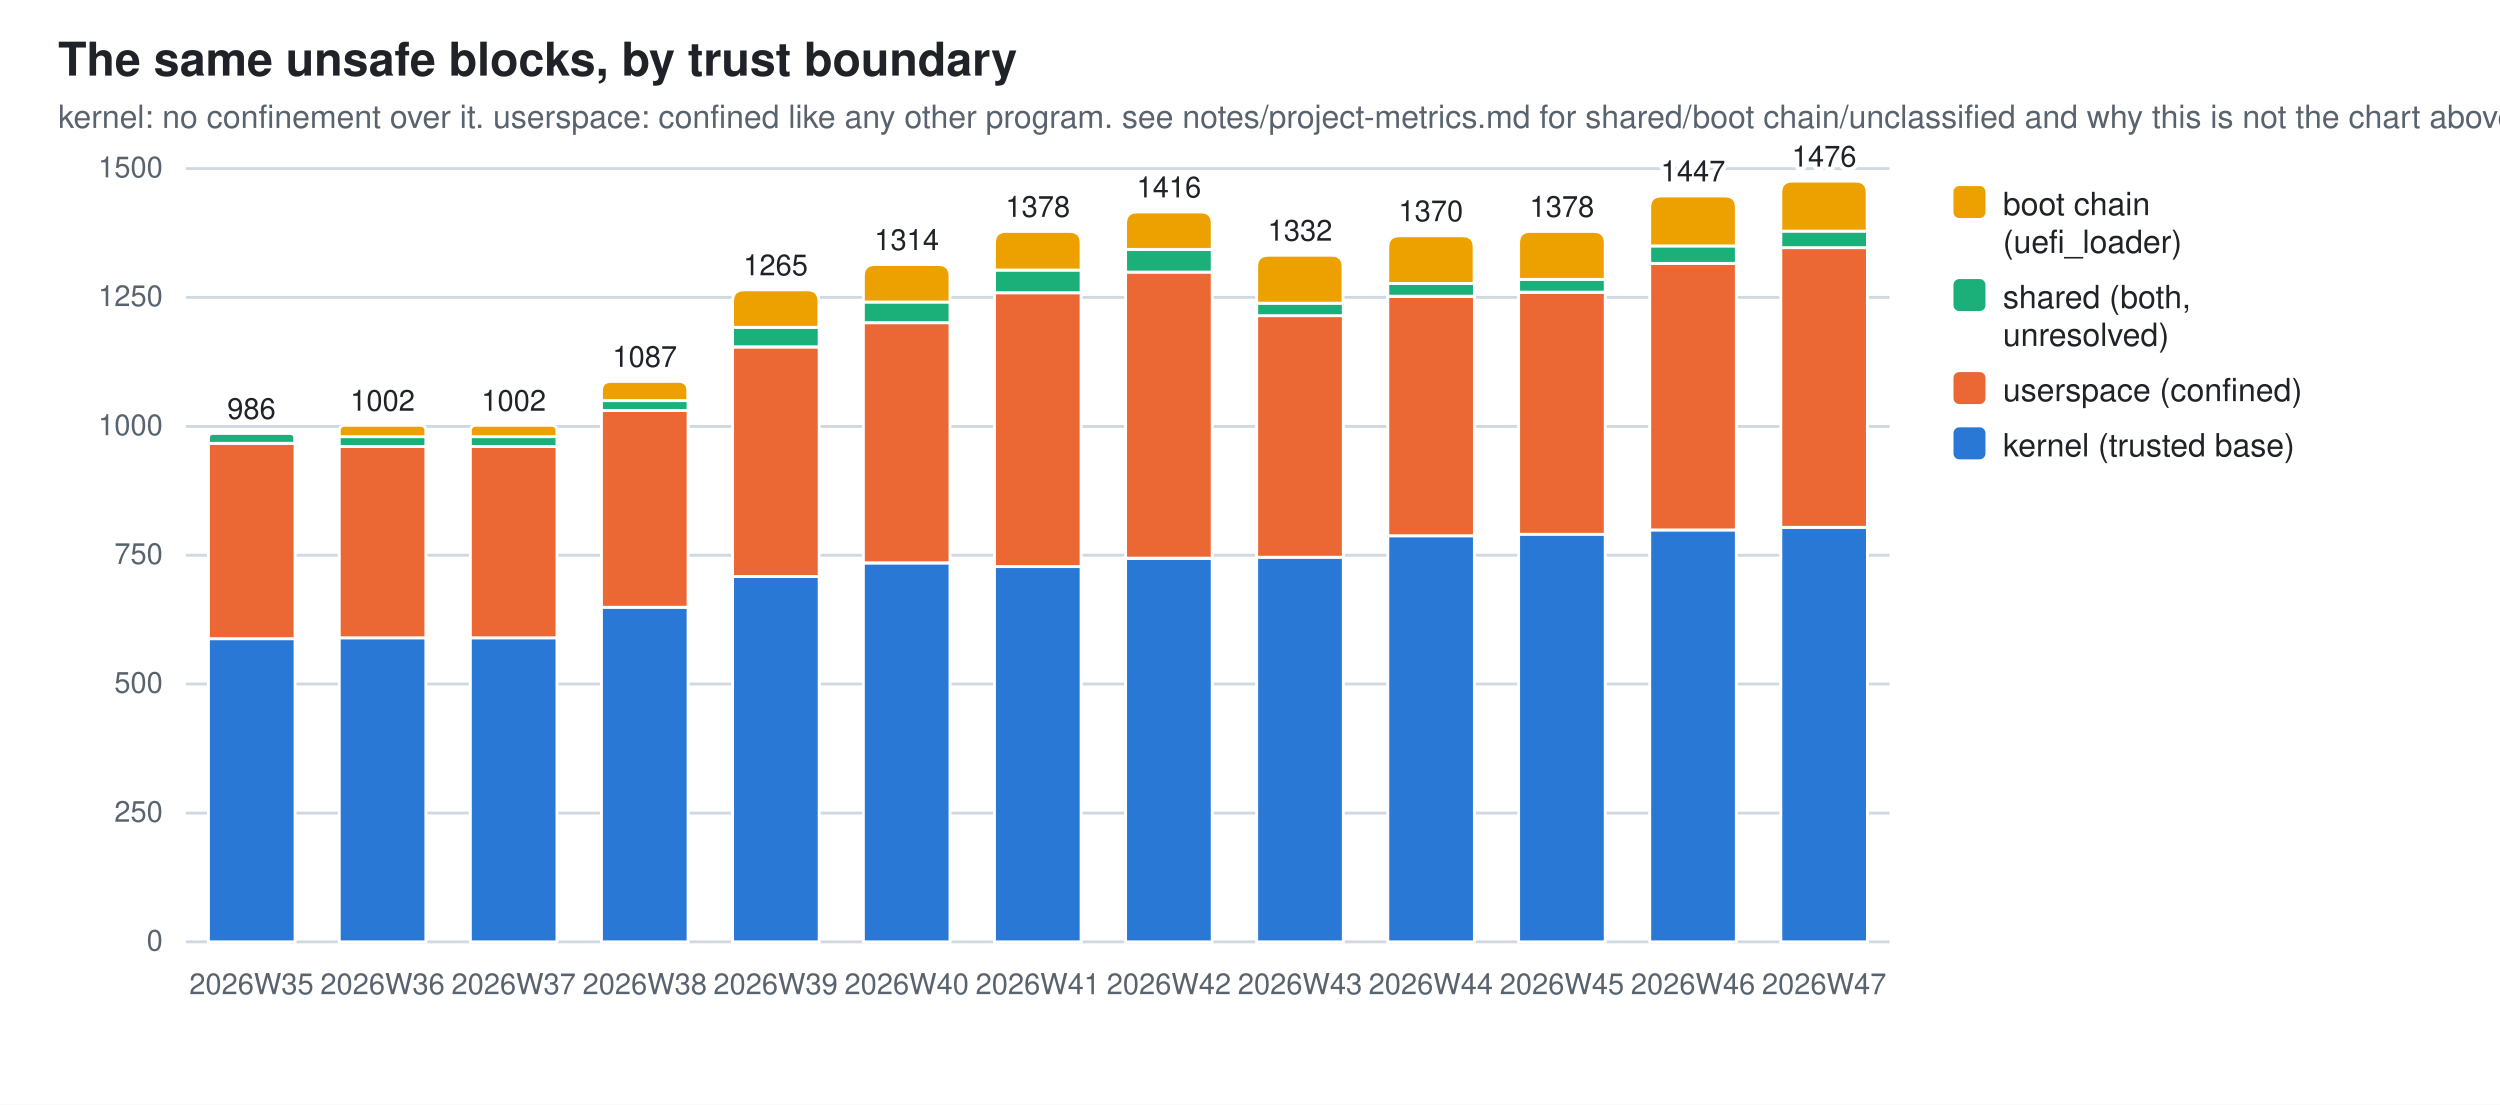
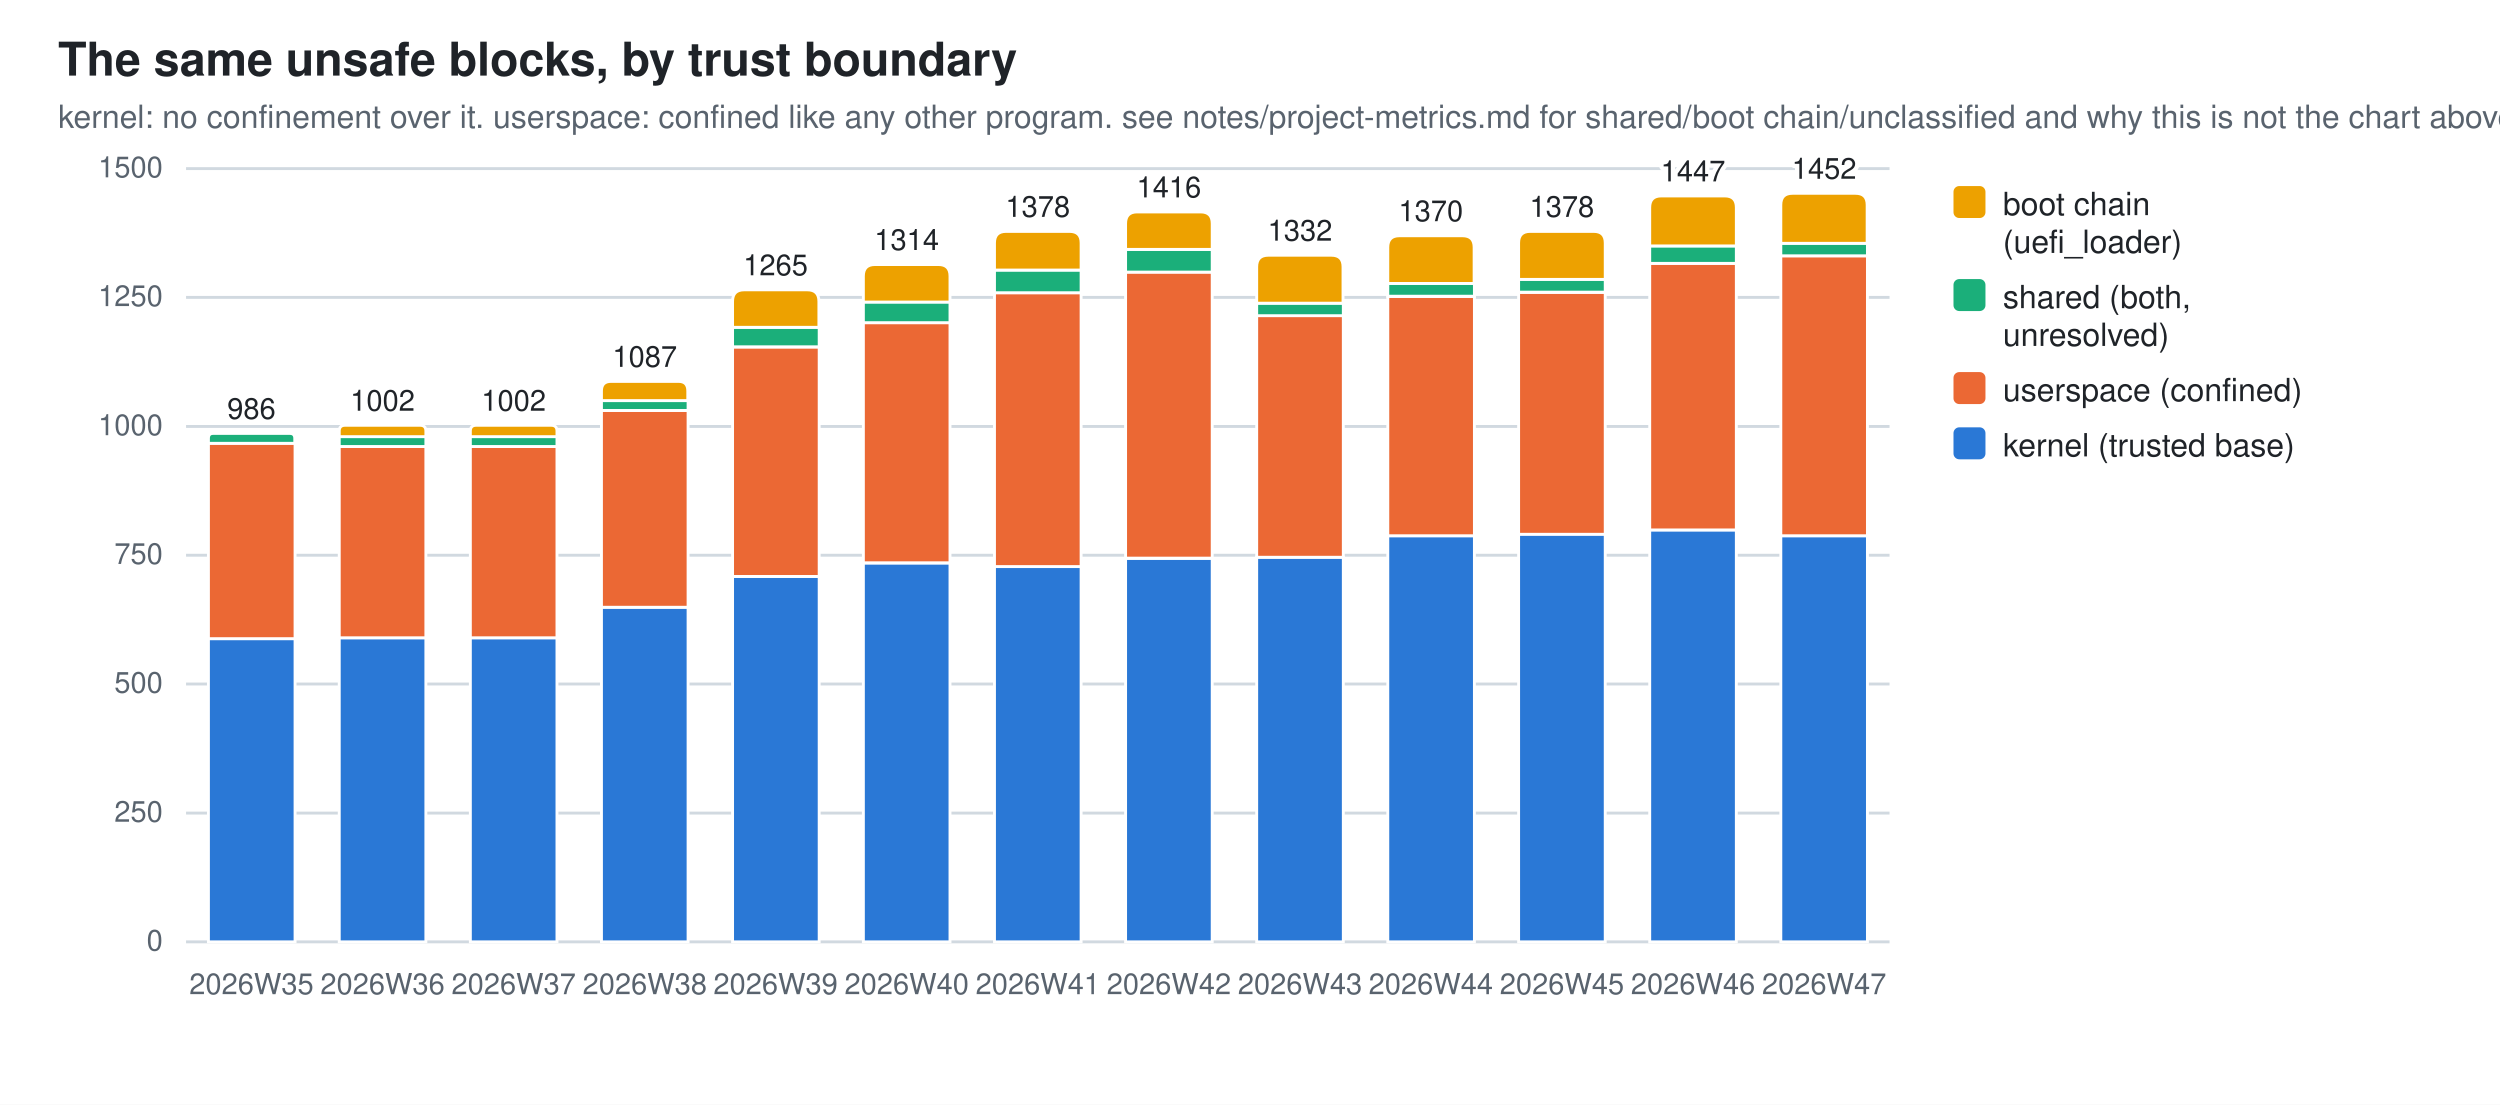
<svg xmlns="http://www.w3.org/2000/svg" width="860" height="380" viewBox="0 0 860 380" role="img" aria-label="The same unsafe blocks, by trust boundary">
  <style>
  .bg{fill:#ffffff} .fg{fill:#1f2328} .mut{fill:#59636e} .grid{stroke:#d1d9e0}
  .seg{stroke:#ffffff;stroke-width:1}
  .val{paint-order:stroke;stroke:#ffffff;stroke-width:3px;stroke-linejoin:round}
  .s0{fill:#2a78d6}  .s1{fill:#eb6834}  .s2{fill:#1baf7a}  .s3{fill:#eda100}
  @media (prefers-color-scheme: dark){
    .bg{fill:#0d1117} .fg{fill:#e6edf3} .mut{fill:#9198a1} .grid{stroke:#30363d}
    .seg{stroke:#0d1117} .val{stroke:#0d1117} .s0{fill:#3987e5} .s1{fill:#d95926} .s2{fill:#199e70} .s3{fill:#c98500}}
  text{font-family:-apple-system,BlinkMacSystemFont,"Segoe UI",Helvetica,Arial,sans-serif}
</style>
  <rect class="bg" width="860" height="380" />
  <text class="fg" x="20" y="26" font-size="16" font-weight="600">The same unsafe blocks, by trust boundary</text>
  <text class="mut" x="20" y="44" font-size="11">kernel: no confinement over it. userspace: confined like any other program. see notes/project-metrics.md for shared/boot chain/unclassified and why this is not the chart above</text>
  <line class="grid" x1="64" y1="324.0" x2="650.0" y2="324.0" stroke-width="1" />
  <text class="mut" x="56" y="327.0" font-size="10" text-anchor="end">0</text>
  <line class="grid" x1="64" y1="279.7" x2="650.0" y2="279.7" stroke-width="1" />
  <text class="mut" x="56" y="282.7" font-size="10" text-anchor="end">250</text>
  <line class="grid" x1="64" y1="235.3" x2="650.0" y2="235.3" stroke-width="1" />
  <text class="mut" x="56" y="238.3" font-size="10" text-anchor="end">500</text>
  <line class="grid" x1="64" y1="191.0" x2="650.0" y2="191.0" stroke-width="1" />
  <text class="mut" x="56" y="194.0" font-size="10" text-anchor="end">750</text>
  <line class="grid" x1="64" y1="146.7" x2="650.0" y2="146.7" stroke-width="1" />
  <text class="mut" x="56" y="149.7" font-size="10" text-anchor="end">1000</text>
  <line class="grid" x1="64" y1="102.3" x2="650.0" y2="102.3" stroke-width="1" />
  <text class="mut" x="56" y="105.3" font-size="10" text-anchor="end">1250</text>
  <line class="grid" x1="64" y1="58.0" x2="650.0" y2="58.0" stroke-width="1" />
  <text class="mut" x="56" y="61.0" font-size="10" text-anchor="end">1500</text>
  <rect class="seg s0" x="71.7" y="219.7" width="29.8" height="104.3" />
  <rect class="seg s1" x="71.7" y="152.5" width="29.8" height="67.2" />
  <path class="seg s2" d="M71.7,152.5 V150.8 Q71.7,149.1 73.3,149.1 H99.7 Q101.4,149.1 101.4,150.8 V152.5 Z" />
  <text class="mut" x="86.5" y="342" font-size="10" text-anchor="middle">2026W35</text>
  <text class="fg val" x="86.5" y="144.1" font-size="10" text-anchor="middle">986</text>
  <rect class="seg s0" x="116.7" y="219.4" width="29.8" height="104.6" />
  <rect class="seg s1" x="116.7" y="153.6" width="29.8" height="65.8" />
  <rect class="seg s2" x="116.7" y="150.2" width="29.8" height="3.4" />
  <path class="seg s3" d="M116.7,150.2 V148.3 Q116.7,146.3 118.7,146.3 H144.5 Q146.5,146.3 146.5,148.3 V150.2 Z" />
  <text class="mut" x="131.6" y="342" font-size="10" text-anchor="middle">2026W36</text>
  <text class="fg val" x="131.6" y="141.3" font-size="10" text-anchor="middle">1002</text>
  <rect class="seg s0" x="161.8" y="219.4" width="29.8" height="104.6" />
  <rect class="seg s1" x="161.8" y="153.6" width="29.8" height="65.8" />
  <rect class="seg s2" x="161.8" y="150.2" width="29.8" height="3.4" />
  <path class="seg s3" d="M161.8,150.2 V148.3 Q161.8,146.3 163.8,146.3 H189.6 Q191.6,146.3 191.6,148.3 V150.2 Z" />
  <text class="mut" x="176.7" y="342" font-size="10" text-anchor="middle">2026W37</text>
  <text class="fg val" x="176.7" y="141.3" font-size="10" text-anchor="middle">1002</text>
  <rect class="seg s0" x="206.9" y="208.9" width="29.8" height="115.1" />
  <rect class="seg s1" x="206.9" y="141.2" width="29.8" height="67.7" />
  <rect class="seg s2" x="206.9" y="137.8" width="29.8" height="3.4" />
  <path class="seg s3" d="M206.9,137.8 V134.5 Q206.9,131.2 210.2,131.2 H233.4 Q236.6,131.2 236.6,134.5 V137.8 Z" />
  <text class="mut" x="221.8" y="342" font-size="10" text-anchor="middle">2026W38</text>
  <text class="fg val" x="221.8" y="126.2" font-size="10" text-anchor="middle">1087</text>
  <rect class="seg s0" x="252.0" y="198.3" width="29.8" height="125.7" />
  <rect class="seg s1" x="252.0" y="119.4" width="29.8" height="78.9" />
  <rect class="seg s2" x="252.0" y="112.6" width="29.8" height="6.7" />
  <path class="seg s3" d="M252.0,112.6 V103.7 Q252.0,99.7 256.0,99.7 H277.7 Q281.7,99.7 281.7,103.7 V112.6 Z" />
  <text class="mut" x="266.8" y="342" font-size="10" text-anchor="middle">2026W39</text>
  <text class="fg val" x="266.8" y="94.7" font-size="10" text-anchor="middle">1265</text>
  <rect class="seg s0" x="297.0" y="193.7" width="29.8" height="130.3" />
  <rect class="seg s1" x="297.0" y="111.0" width="29.8" height="82.6" />
  <rect class="seg s2" x="297.0" y="103.9" width="29.8" height="7.1" />
  <path class="seg s3" d="M297.0,103.9 V95.0 Q297.0,91.0 301.0,91.0 H322.8 Q326.8,91.0 326.8,95.0 V103.9 Z" />
  <text class="mut" x="311.9" y="342" font-size="10" text-anchor="middle">2026W40</text>
  <text class="fg val" x="311.9" y="86.0" font-size="10" text-anchor="middle">1314</text>
  <rect class="seg s0" x="342.1" y="194.9" width="29.8" height="129.1" />
  <rect class="seg s1" x="342.1" y="100.7" width="29.8" height="94.2" />
  <rect class="seg s2" x="342.1" y="92.9" width="29.8" height="7.8" />
  <path class="seg s3" d="M342.1,92.9 V83.6 Q342.1,79.6 346.1,79.6 H367.9 Q371.9,79.6 371.9,83.6 V92.9 Z" />
  <text class="mut" x="357.0" y="342" font-size="10" text-anchor="middle">2026W41</text>
  <text class="fg val" x="357.0" y="74.6" font-size="10" text-anchor="middle">1378</text>
  <rect class="seg s0" x="387.2" y="192.1" width="29.8" height="131.9" />
  <rect class="seg s1" x="387.2" y="93.6" width="29.8" height="98.4" />
  <rect class="seg s2" x="387.2" y="85.8" width="29.8" height="7.8" />
  <path class="seg s3" d="M387.2,85.8 V76.9 Q387.2,72.9 391.2,72.9 H413.0 Q417.0,72.9 417.0,76.9 V85.8 Z" />
  <text class="mut" x="402.1" y="342" font-size="10" text-anchor="middle">2026W42</text>
  <text class="fg val" x="402.1" y="67.9" font-size="10" text-anchor="middle">1416</text>
  <rect class="seg s0" x="432.3" y="191.7" width="29.8" height="132.3" />
  <rect class="seg s1" x="432.3" y="108.5" width="29.8" height="83.2" />
  <rect class="seg s2" x="432.3" y="104.3" width="29.8" height="4.3" />
  <path class="seg s3" d="M432.3,104.3 V91.8 Q432.3,87.8 436.3,87.8 H458.0 Q462.0,87.8 462.0,91.8 V104.3 Z" />
  <text class="mut" x="447.2" y="342" font-size="10" text-anchor="middle">2026W43</text>
  <text class="fg val" x="447.2" y="82.8" font-size="10" text-anchor="middle">1332</text>
  <rect class="seg s0" x="477.4" y="184.3" width="29.8" height="139.7" />
  <rect class="seg s1" x="477.4" y="102.0" width="29.8" height="82.3" />
  <rect class="seg s2" x="477.4" y="97.5" width="29.8" height="4.4" />
  <path class="seg s3" d="M477.4,97.5 V85.1 Q477.4,81.1 481.4,81.1 H503.1 Q507.1,81.1 507.1,85.1 V97.5 Z" />
  <text class="mut" x="492.2" y="342" font-size="10" text-anchor="middle">2026W44</text>
  <text class="fg val" x="492.2" y="76.1" font-size="10" text-anchor="middle">1370</text>
  <rect class="seg s0" x="522.4" y="183.7" width="29.8" height="140.3" />
  <rect class="seg s1" x="522.4" y="100.6" width="29.8" height="83.2" />
  <rect class="seg s2" x="522.4" y="96.1" width="29.8" height="4.4" />
  <path class="seg s3" d="M522.4,96.1 V83.6 Q522.4,79.6 526.4,79.6 H548.2 Q552.2,79.6 552.2,83.6 V96.1 Z" />
  <text class="mut" x="537.3" y="342" font-size="10" text-anchor="middle">2026W45</text>
  <text class="fg val" x="537.3" y="74.6" font-size="10" text-anchor="middle">1378</text>
  <rect class="seg s0" x="567.5" y="182.3" width="29.8" height="141.7" />
  <rect class="seg s1" x="567.5" y="90.6" width="29.8" height="91.7" />
  <rect class="seg s2" x="567.5" y="84.6" width="29.8" height="6.0" />
  <path class="seg s3" d="M567.5,84.6 V71.4 Q567.5,67.4 571.5,67.4 H593.3 Q597.3,67.4 597.3,71.4 V84.6 Z" />
  <text class="mut" x="582.4" y="342" font-size="10" text-anchor="middle">2026W46</text>
  <text class="fg val" x="582.4" y="62.4" font-size="10" text-anchor="middle">1447</text>
-   <rect class="seg s0" x="612.6" y="181.4" width="29.8" height="142.6" />
-   <rect class="seg s1" x="612.6" y="85.1" width="29.8" height="96.3" />
-   <rect class="seg s2" x="612.6" y="79.5" width="29.8" height="5.7" />
-   <path class="seg s3" d="M612.6,79.5 V66.3 Q612.6,62.3 616.6,62.3 H638.3 Q642.3,62.3 642.3,66.3 V79.5 Z" />
+   <rect class="seg s0" x="612.6" y="184.3" width="29.8" height="139.7" />
+   <rect class="seg s1" x="612.6" y="88.0" width="29.8" height="96.3" />
+   <rect class="seg s2" x="612.6" y="83.7" width="29.8" height="4.3" />
+   <path class="seg s3" d="M612.6,83.7 V70.5 Q612.6,66.5 616.6,66.5 H638.3 Q642.3,66.5 642.3,70.5 V83.7 Z" />
  <text class="mut" x="627.5" y="342" font-size="10" text-anchor="middle">2026W47</text>
-   <text class="fg val" x="627.5" y="57.3" font-size="10" text-anchor="middle">1476</text>
+   <text class="fg val" x="627.5" y="61.5" font-size="10" text-anchor="middle">1452</text>
  <rect class="s3" x="672" y="64" width="11" height="11" rx="2" />
  <text class="fg" y="74" font-size="11">
    <tspan x="689" dy="0">boot chain</tspan>
    <tspan x="689" dy="13">(uefi_loader)</tspan>
  </text>
  <rect class="s2" x="672" y="96" width="11" height="11" rx="2" />
  <text class="fg" y="106" font-size="11">
    <tspan x="689" dy="0">shared (both,</tspan>
    <tspan x="689" dy="13">unresolved)</tspan>
  </text>
  <rect class="s1" x="672" y="128" width="11" height="11" rx="2" />
  <text class="fg" y="138" font-size="11">
    <tspan x="689" dy="0">userspace (confined)</tspan>
  </text>
  <rect class="s0" x="672" y="147" width="11" height="11" rx="2" />
  <text class="fg" y="157" font-size="11">
    <tspan x="689" dy="0">kernel (trusted base)</tspan>
  </text>
</svg>
